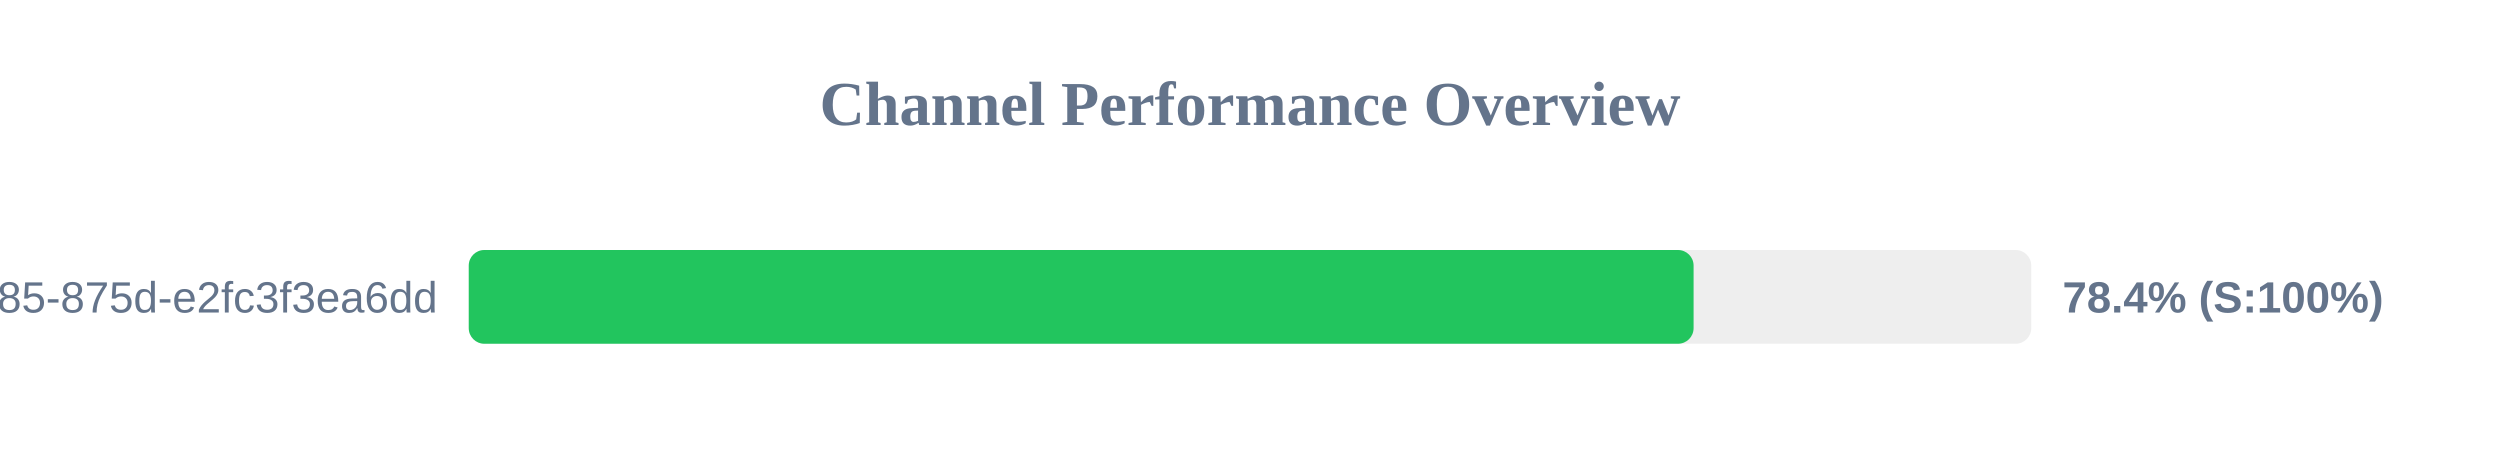
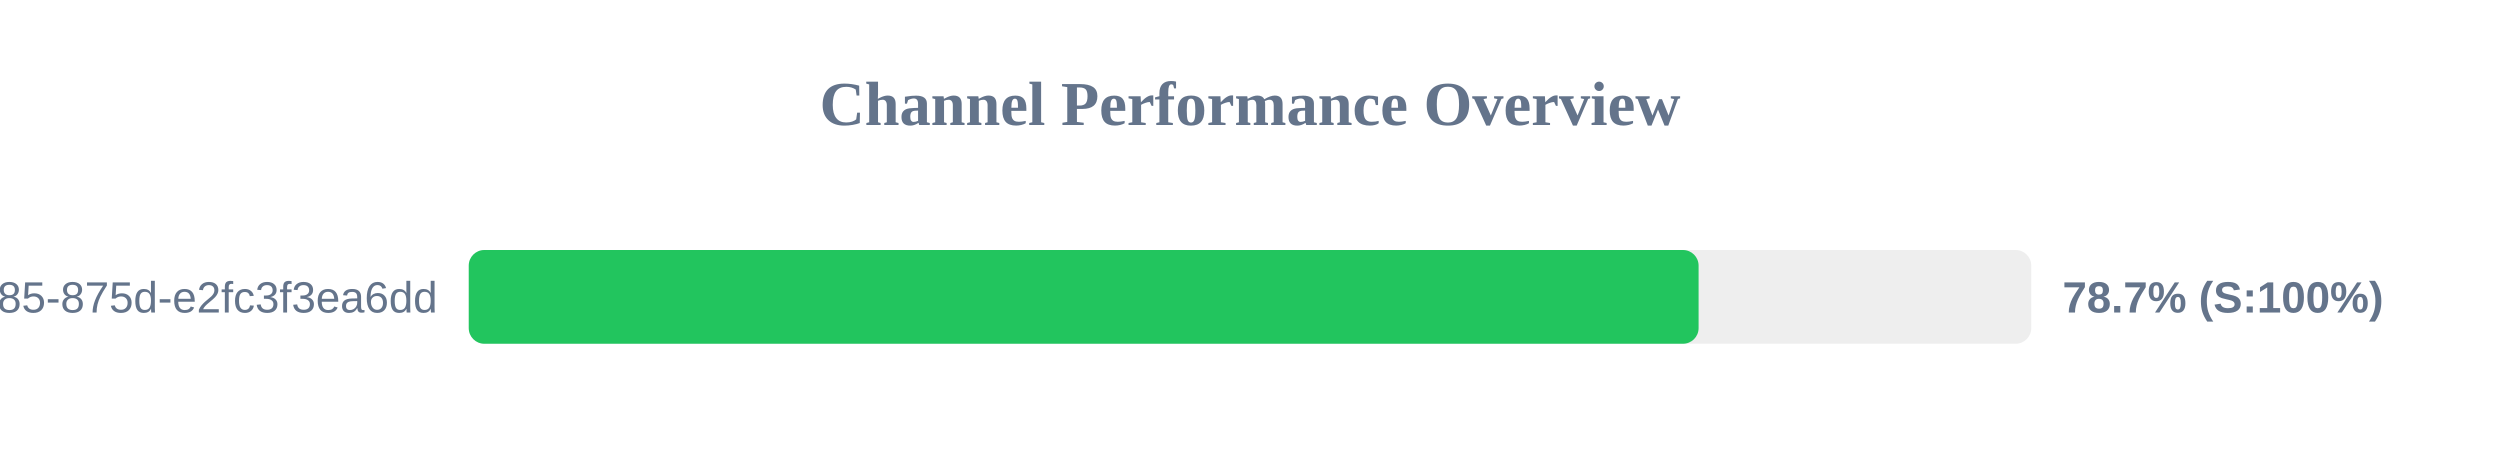
<svg xmlns="http://www.w3.org/2000/svg" width="800" height="150" version="1.1">
  <style>
        .row { font: 14px Arial; fill: #64748b; }
        .score { font: bold 14px Arial; fill: #64748b; }
    </style>
  <text x="400" y="40" text-anchor="middle" font-size="20px" font-weight="bold" fill="#64748b">Channel Performance Overview</text>
  <rect x="150" y="80" width="500" height="30" fill="#eee" rx="5" />
-   <rect x="150" y="80" width="391.95" height="30" fill="#22c55e" rx="5" />
+   <rect x="150" y="80" width="393.55" height="30" fill="#22c55e" rx="5" />
  <text x="140" y="100" text-anchor="end" class="row">?uuid=1045aedf-053c-4585-875d-e2fc3f3ea6dd</text>
-   <text x="660" y="100" text-anchor="start" class="score">78.4% (S:100%)</text>
+   <text x="660" y="100" text-anchor="start" class="score">78.7% (S:100%)</text>
</svg>
